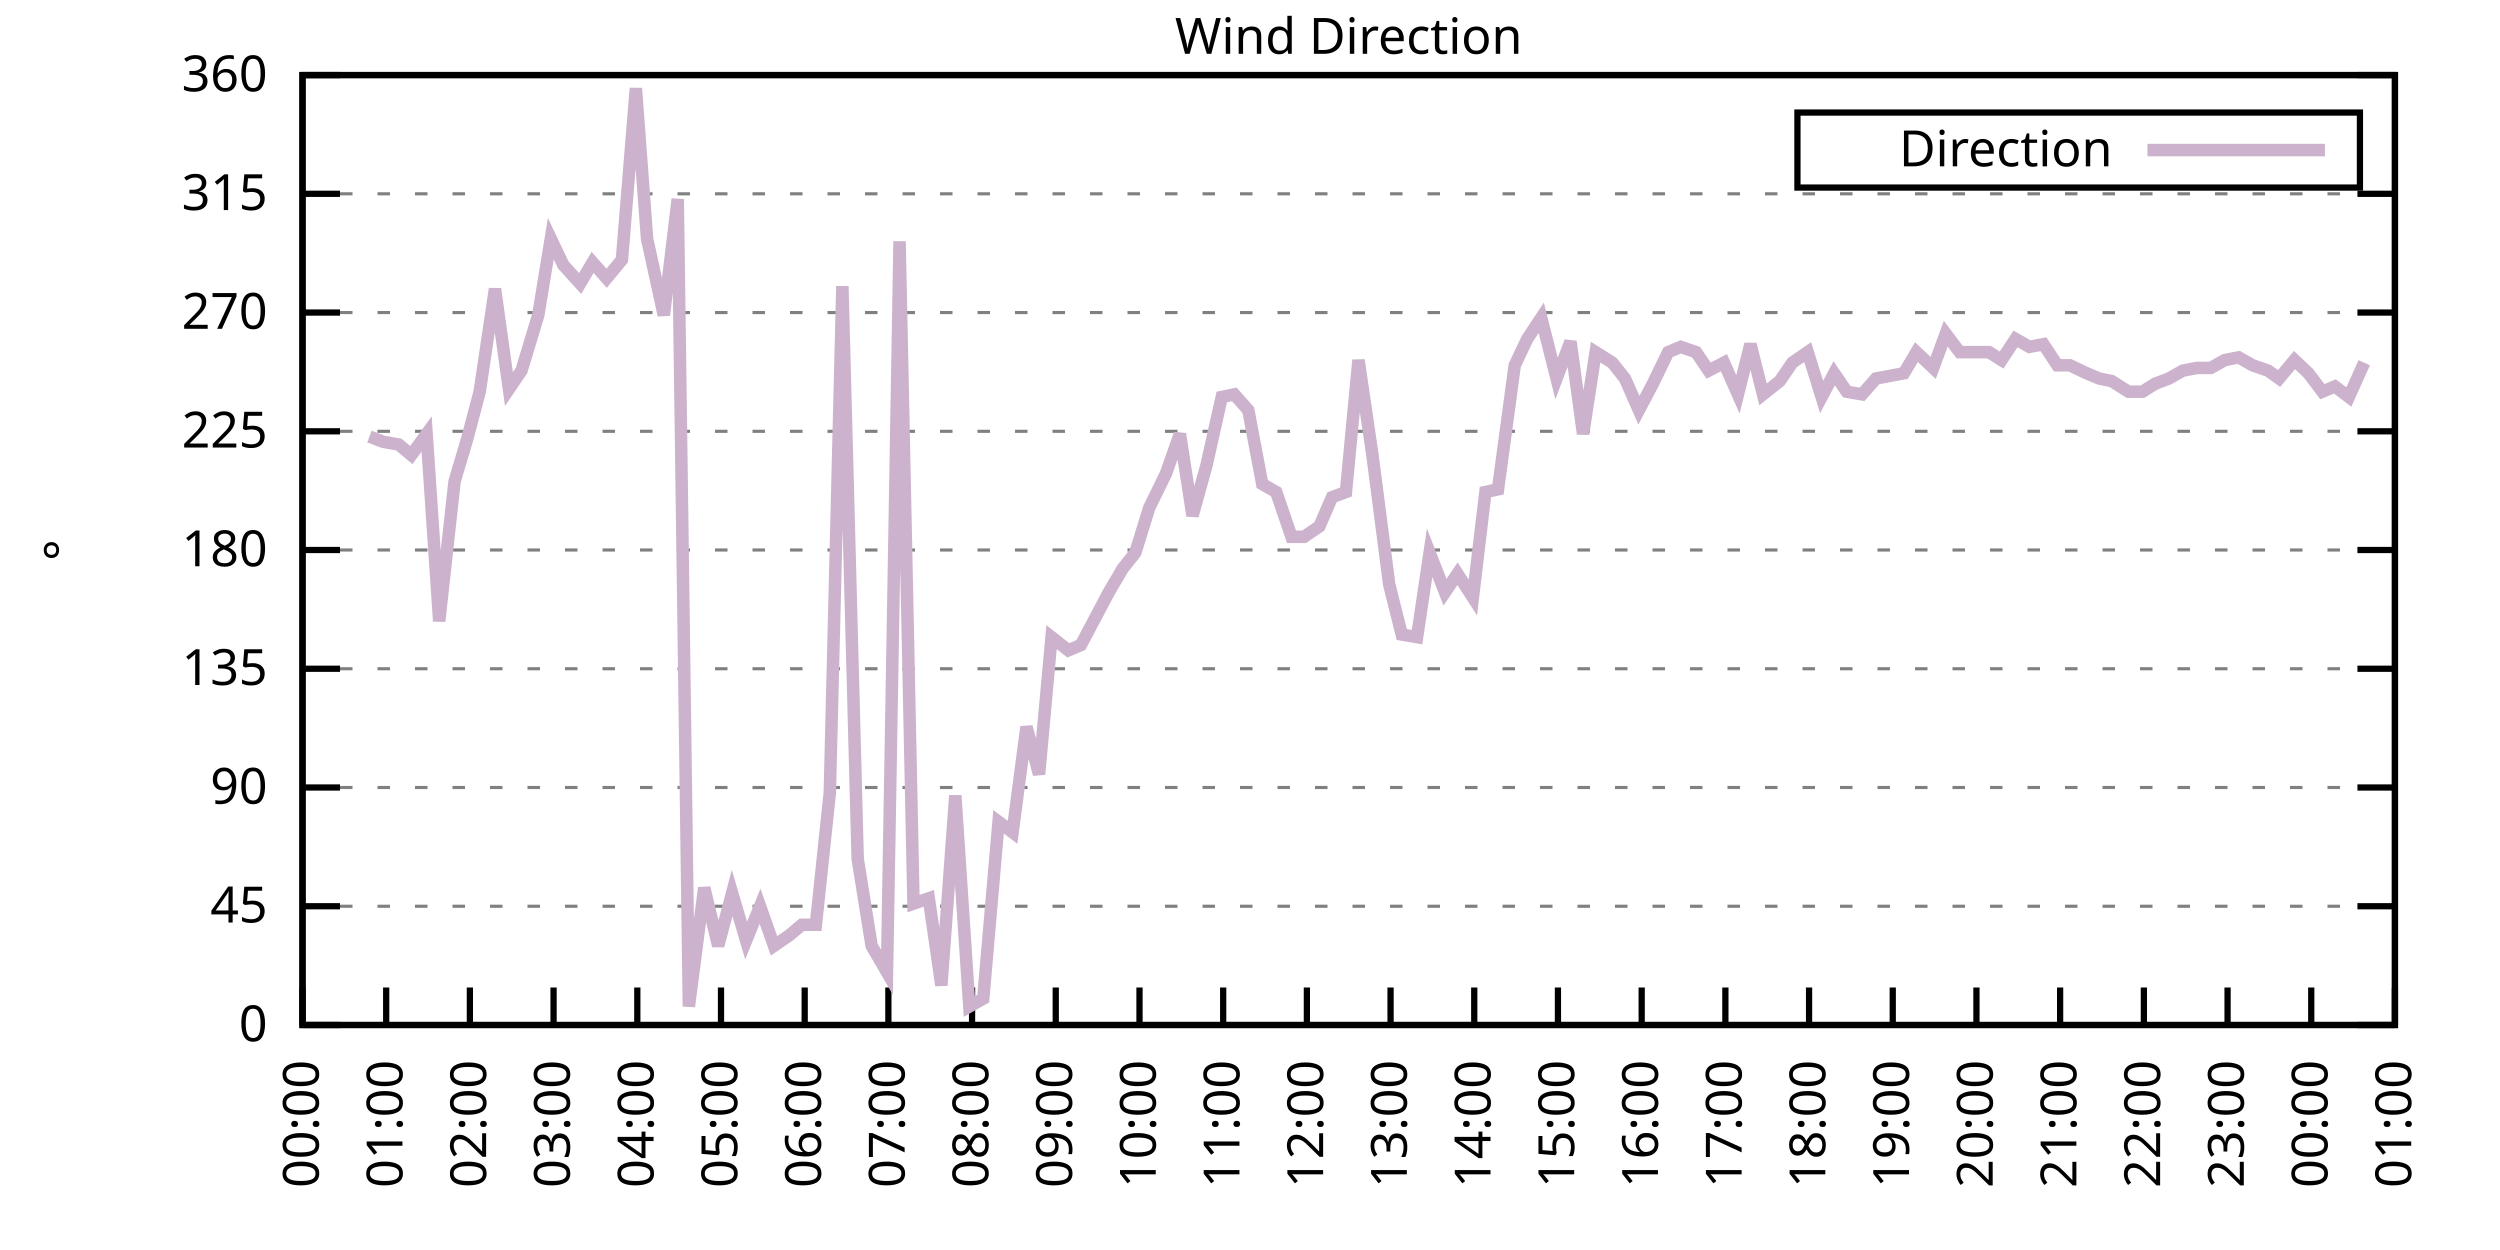
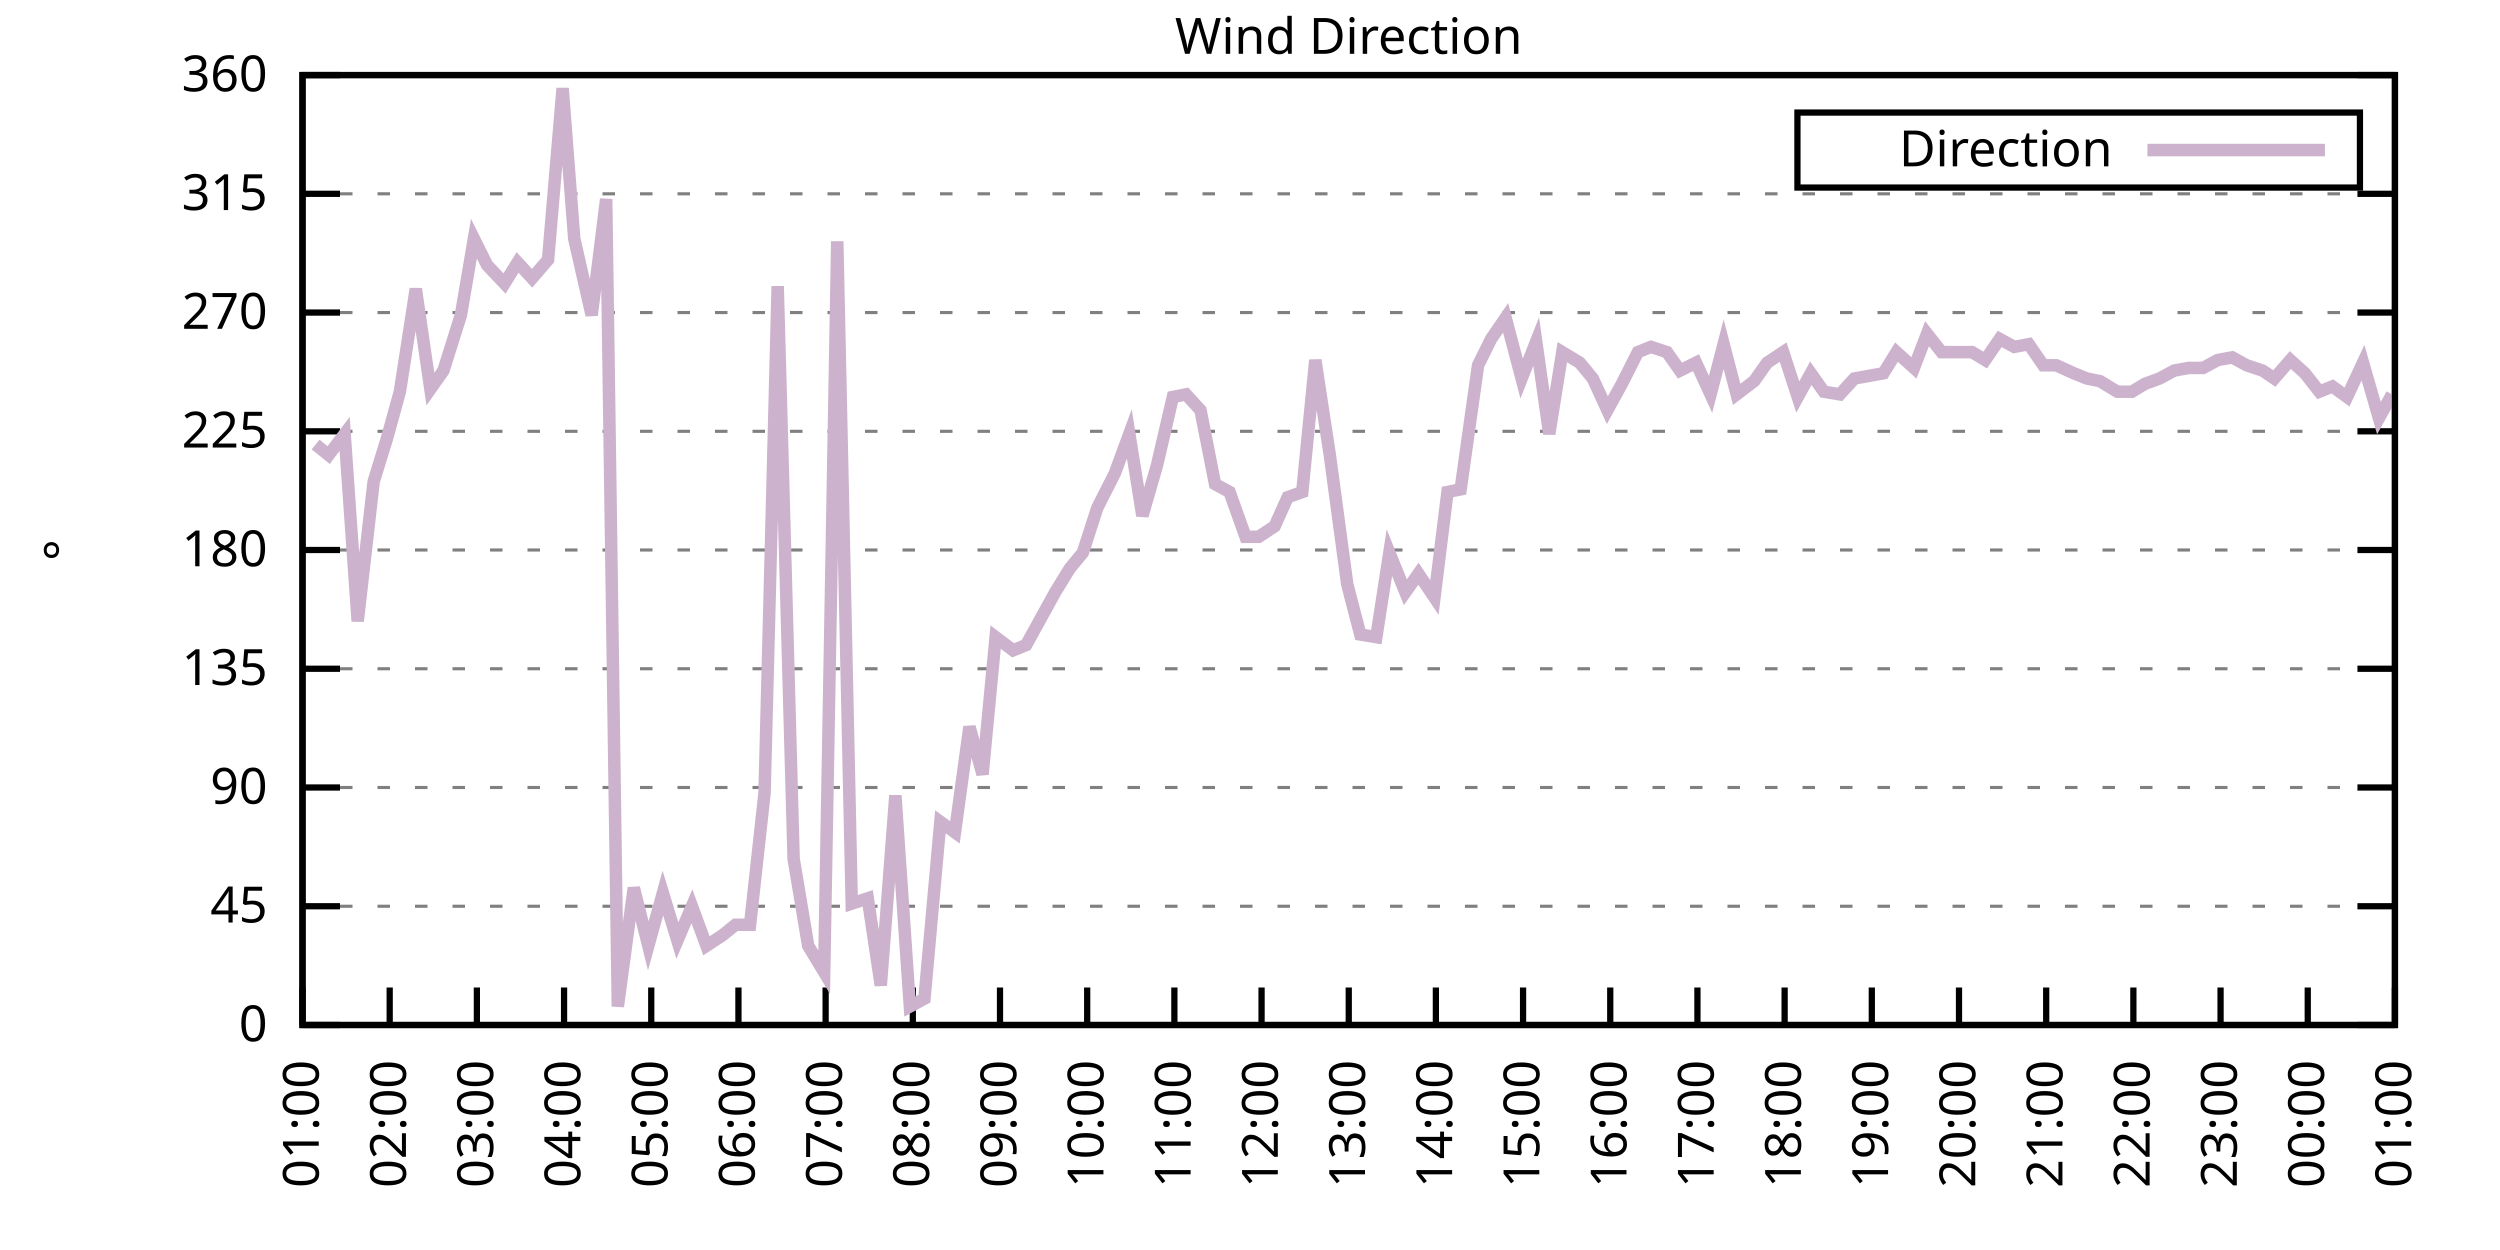
<svg xmlns="http://www.w3.org/2000/svg" xmlns:xlink="http://www.w3.org/1999/xlink" width="400" height="200" viewBox="0 0 400 200">
  <g id="gnuplot_canvas">
    <rect x="0" y="0" width="400" height="200" fill="none" />
    <defs>
      <circle id="gpDot" r="0.5" stroke-width="0.5" stroke="currentColor" />
      <path id="gpPt0" stroke-width="0.333" stroke="currentColor" d="M-1,0 h2 M0,-1 v2" />
      <path id="gpPt1" stroke-width="0.333" stroke="currentColor" d="M-1,-1 L1,1 M1,-1 L-1,1" />
      <path id="gpPt2" stroke-width="0.333" stroke="currentColor" d="M-1,0 L1,0 M0,-1 L0,1 M-1,-1 L1,1 M-1,1 L1,-1" />
      <rect id="gpPt3" stroke-width="0.333" stroke="currentColor" x="-1" y="-1" width="2" height="2" />
      <rect id="gpPt4" stroke-width="0.333" stroke="currentColor" fill="currentColor" x="-1" y="-1" width="2" height="2" />
      <circle id="gpPt5" stroke-width="0.333" stroke="currentColor" cx="0" cy="0" r="1" />
      <use xlink:href="#gpPt5" id="gpPt6" fill="currentColor" stroke="none" />
      <path id="gpPt7" stroke-width="0.333" stroke="currentColor" d="M0,-1.33 L-1.33,0.67 L1.33,0.67 z" />
      <use xlink:href="#gpPt7" id="gpPt8" fill="currentColor" stroke="none" />
      <use xlink:href="#gpPt7" id="gpPt9" stroke="currentColor" transform="rotate(180)" />
      <use xlink:href="#gpPt9" id="gpPt10" fill="currentColor" stroke="none" />
      <use xlink:href="#gpPt3" id="gpPt11" stroke="currentColor" transform="rotate(45)" />
      <use xlink:href="#gpPt11" id="gpPt12" fill="currentColor" stroke="none" />
      <path id="gpPt13" stroke-width="0.333" stroke="currentColor" d="M0,1.330 L1.265,0.411 L0.782,-1.067 L-0.782,-1.076 L-1.265,0.411 z" />
      <use xlink:href="#gpPt13" id="gpPt14" fill="currentColor" stroke="none" />
      <filter id="textbox" filterUnits="objectBoundingBox" x="0" y="0" height="1" width="1">
        <feFlood flood-color="white" flood-opacity="1" result="bgnd" />
        <feComposite in="SourceGraphic" in2="bgnd" operator="atop" />
      </filter>
      <filter id="greybox" filterUnits="objectBoundingBox" x="0" y="0" height="1" width="1">
        <feFlood flood-color="lightgrey" flood-opacity="1" result="grey" />
        <feComposite in="SourceGraphic" in2="grey" operator="atop" />
      </filter>
    </defs>
    <g fill="none" color="white" stroke="currentColor" stroke-width="1.00" stroke-linecap="butt" stroke-linejoin="miter">
</g>
    <g fill="none" color="black" stroke="currentColor" stroke-width="1.00" stroke-linecap="butt" stroke-linejoin="miter">
      <g stroke="none" shape-rendering="crispEdges">
        <polygon fill="rgb(255, 255, 255)" points="48.40,164.00 383.18,164.00 383.18,12.02 48.40,12.02 " />
      </g>
    </g>
    <g fill="none" color="black" stroke="currentColor" stroke-width="1.00" stroke-linecap="butt" stroke-linejoin="miter">
</g>
    <g fill="none" color="black" stroke="black" stroke-width="0.50" stroke-linecap="butt" stroke-linejoin="miter">
</g>
    <g fill="none" color="gray" stroke="currentColor" stroke-width="0.50" stroke-linecap="butt" stroke-linejoin="miter">
      <path stroke="gray" stroke-dasharray="2,4" class="gridline" d="M48.40,164.00 L383.19,164.00  " />
    </g>
    <g fill="none" color="gray" stroke="gray" stroke-width="1.00" stroke-linecap="butt" stroke-linejoin="miter">
</g>
    <g fill="none" color="black" stroke="currentColor" stroke-width="1.00" stroke-linecap="butt" stroke-linejoin="miter">
      <path stroke="black" d="M48.40,164.00 L54.40,164.00 M383.19,164.00 L377.19,164.00  " />
      <g transform="translate(42.80,166.60)" stroke="none" fill="black" font-family="Sans" font-size="8.00" text-anchor="end">
        <text>
          <tspan font-family="Sans"> 0</tspan>
        </text>
      </g>
    </g>
    <g fill="none" color="black" stroke="currentColor" stroke-width="1.00" stroke-linecap="butt" stroke-linejoin="miter">
</g>
    <g fill="none" color="black" stroke="black" stroke-width="0.50" stroke-linecap="butt" stroke-linejoin="miter">
</g>
    <g fill="none" color="gray" stroke="currentColor" stroke-width="0.50" stroke-linecap="butt" stroke-linejoin="miter">
      <path stroke="gray" stroke-dasharray="2,4" class="gridline" d="M48.40,145.00 L383.19,145.00  " />
    </g>
    <g fill="none" color="gray" stroke="gray" stroke-width="1.00" stroke-linecap="butt" stroke-linejoin="miter">
</g>
    <g fill="none" color="black" stroke="currentColor" stroke-width="1.00" stroke-linecap="butt" stroke-linejoin="miter">
      <path stroke="black" d="M48.40,145.00 L54.40,145.00 M383.19,145.00 L377.19,145.00  " />
      <g transform="translate(42.80,147.60)" stroke="none" fill="black" font-family="Sans" font-size="8.00" text-anchor="end">
        <text>
          <tspan font-family="Sans"> 45</tspan>
        </text>
      </g>
    </g>
    <g fill="none" color="black" stroke="currentColor" stroke-width="1.00" stroke-linecap="butt" stroke-linejoin="miter">
</g>
    <g fill="none" color="black" stroke="black" stroke-width="0.50" stroke-linecap="butt" stroke-linejoin="miter">
</g>
    <g fill="none" color="gray" stroke="currentColor" stroke-width="0.50" stroke-linecap="butt" stroke-linejoin="miter">
      <path stroke="gray" stroke-dasharray="2,4" class="gridline" d="M48.40,126.00 L383.19,126.00  " />
    </g>
    <g fill="none" color="gray" stroke="gray" stroke-width="1.00" stroke-linecap="butt" stroke-linejoin="miter">
</g>
    <g fill="none" color="black" stroke="currentColor" stroke-width="1.00" stroke-linecap="butt" stroke-linejoin="miter">
      <path stroke="black" d="M48.40,126.00 L54.40,126.00 M383.19,126.00 L377.19,126.00  " />
      <g transform="translate(42.80,128.60)" stroke="none" fill="black" font-family="Sans" font-size="8.00" text-anchor="end">
        <text>
          <tspan font-family="Sans"> 90</tspan>
        </text>
      </g>
    </g>
    <g fill="none" color="black" stroke="currentColor" stroke-width="1.00" stroke-linecap="butt" stroke-linejoin="miter">
</g>
    <g fill="none" color="black" stroke="black" stroke-width="0.50" stroke-linecap="butt" stroke-linejoin="miter">
</g>
    <g fill="none" color="gray" stroke="currentColor" stroke-width="0.50" stroke-linecap="butt" stroke-linejoin="miter">
      <path stroke="gray" stroke-dasharray="2,4" class="gridline" d="M48.40,107.00 L383.19,107.00  " />
    </g>
    <g fill="none" color="gray" stroke="gray" stroke-width="1.00" stroke-linecap="butt" stroke-linejoin="miter">
</g>
    <g fill="none" color="black" stroke="currentColor" stroke-width="1.00" stroke-linecap="butt" stroke-linejoin="miter">
      <path stroke="black" d="M48.40,107.00 L54.40,107.00 M383.19,107.00 L377.19,107.00  " />
      <g transform="translate(42.80,109.60)" stroke="none" fill="black" font-family="Sans" font-size="8.00" text-anchor="end">
        <text>
          <tspan font-family="Sans"> 135</tspan>
        </text>
      </g>
    </g>
    <g fill="none" color="black" stroke="currentColor" stroke-width="1.00" stroke-linecap="butt" stroke-linejoin="miter">
</g>
    <g fill="none" color="black" stroke="black" stroke-width="0.50" stroke-linecap="butt" stroke-linejoin="miter">
</g>
    <g fill="none" color="gray" stroke="currentColor" stroke-width="0.50" stroke-linecap="butt" stroke-linejoin="miter">
      <path stroke="gray" stroke-dasharray="2,4" class="gridline" d="M48.40,88.00 L383.19,88.00  " />
    </g>
    <g fill="none" color="gray" stroke="gray" stroke-width="1.00" stroke-linecap="butt" stroke-linejoin="miter">
</g>
    <g fill="none" color="black" stroke="currentColor" stroke-width="1.00" stroke-linecap="butt" stroke-linejoin="miter">
      <path stroke="black" d="M48.40,88.00 L54.40,88.00 M383.19,88.00 L377.19,88.00  " />
      <g transform="translate(42.80,90.60)" stroke="none" fill="black" font-family="Sans" font-size="8.00" text-anchor="end">
        <text>
          <tspan font-family="Sans"> 180</tspan>
        </text>
      </g>
    </g>
    <g fill="none" color="black" stroke="currentColor" stroke-width="1.00" stroke-linecap="butt" stroke-linejoin="miter">
</g>
    <g fill="none" color="black" stroke="black" stroke-width="0.50" stroke-linecap="butt" stroke-linejoin="miter">
</g>
    <g fill="none" color="gray" stroke="currentColor" stroke-width="0.50" stroke-linecap="butt" stroke-linejoin="miter">
      <path stroke="gray" stroke-dasharray="2,4" class="gridline" d="M48.40,69.01 L383.19,69.01  " />
    </g>
    <g fill="none" color="gray" stroke="gray" stroke-width="1.00" stroke-linecap="butt" stroke-linejoin="miter">
</g>
    <g fill="none" color="black" stroke="currentColor" stroke-width="1.00" stroke-linecap="butt" stroke-linejoin="miter">
      <path stroke="black" d="M48.40,69.01 L54.40,69.01 M383.19,69.01 L377.19,69.01  " />
      <g transform="translate(42.80,71.61)" stroke="none" fill="black" font-family="Sans" font-size="8.00" text-anchor="end">
        <text>
          <tspan font-family="Sans"> 225</tspan>
        </text>
      </g>
    </g>
    <g fill="none" color="black" stroke="currentColor" stroke-width="1.00" stroke-linecap="butt" stroke-linejoin="miter">
</g>
    <g fill="none" color="black" stroke="black" stroke-width="0.50" stroke-linecap="butt" stroke-linejoin="miter">
</g>
    <g fill="none" color="gray" stroke="currentColor" stroke-width="0.50" stroke-linecap="butt" stroke-linejoin="miter">
      <path stroke="gray" stroke-dasharray="2,4" class="gridline" d="M48.40,50.01 L383.19,50.01  " />
    </g>
    <g fill="none" color="gray" stroke="gray" stroke-width="1.00" stroke-linecap="butt" stroke-linejoin="miter">
</g>
    <g fill="none" color="black" stroke="currentColor" stroke-width="1.00" stroke-linecap="butt" stroke-linejoin="miter">
      <path stroke="black" d="M48.40,50.01 L54.40,50.01 M383.19,50.01 L377.19,50.01  " />
      <g transform="translate(42.80,52.61)" stroke="none" fill="black" font-family="Sans" font-size="8.00" text-anchor="end">
        <text>
          <tspan font-family="Sans"> 270</tspan>
        </text>
      </g>
    </g>
    <g fill="none" color="black" stroke="currentColor" stroke-width="1.00" stroke-linecap="butt" stroke-linejoin="miter">
</g>
    <g fill="none" color="black" stroke="black" stroke-width="0.50" stroke-linecap="butt" stroke-linejoin="miter">
</g>
    <g fill="none" color="gray" stroke="currentColor" stroke-width="0.50" stroke-linecap="butt" stroke-linejoin="miter">
      <path stroke="gray" stroke-dasharray="2,4" class="gridline" d="M48.40,31.01 L383.19,31.01  " />
    </g>
    <g fill="none" color="gray" stroke="gray" stroke-width="1.00" stroke-linecap="butt" stroke-linejoin="miter">
</g>
    <g fill="none" color="black" stroke="currentColor" stroke-width="1.00" stroke-linecap="butt" stroke-linejoin="miter">
      <path stroke="black" d="M48.40,31.01 L54.40,31.01 M383.19,31.01 L377.19,31.01  " />
      <g transform="translate(42.80,33.61)" stroke="none" fill="black" font-family="Sans" font-size="8.00" text-anchor="end">
        <text>
          <tspan font-family="Sans"> 315</tspan>
        </text>
      </g>
    </g>
    <g fill="none" color="black" stroke="currentColor" stroke-width="1.00" stroke-linecap="butt" stroke-linejoin="miter">
</g>
    <g fill="none" color="black" stroke="black" stroke-width="0.50" stroke-linecap="butt" stroke-linejoin="miter">
</g>
    <g fill="none" color="gray" stroke="currentColor" stroke-width="0.50" stroke-linecap="butt" stroke-linejoin="miter">
      <path stroke="gray" stroke-dasharray="2,4" class="gridline" d="M48.40,12.01 L383.19,12.01  " />
    </g>
    <g fill="none" color="gray" stroke="gray" stroke-width="1.00" stroke-linecap="butt" stroke-linejoin="miter">
</g>
    <g fill="none" color="black" stroke="currentColor" stroke-width="1.00" stroke-linecap="butt" stroke-linejoin="miter">
      <path stroke="black" d="M48.40,12.01 L54.40,12.01 M383.19,12.01 L377.19,12.01  " />
      <g transform="translate(42.80,14.61)" stroke="none" fill="black" font-family="Sans" font-size="8.00" text-anchor="end">
        <text>
          <tspan font-family="Sans"> 360</tspan>
        </text>
      </g>
    </g>
    <g fill="none" color="black" stroke="currentColor" stroke-width="1.00" stroke-linecap="butt" stroke-linejoin="miter">
      <path stroke="black" d="M48.40,164.00 L48.40,158.00  " />
      <g transform="translate(51.00,169.60) rotate(270.00)" stroke="none" fill="black" font-family="Sans" font-size="8.00" text-anchor="end">
        <text>
-           <tspan font-family="Sans">00:00</tspan>
-         </text>
-       </g>
-     </g>
-     <g fill="none" color="black" stroke="currentColor" stroke-width="1.00" stroke-linecap="butt" stroke-linejoin="miter">
-       <path stroke="black" d="M61.79,164.00 L61.79,158.00  " />
-       <g transform="translate(64.39,169.60) rotate(270.00)" stroke="none" fill="black" font-family="Sans" font-size="8.00" text-anchor="end">
-         <text>
          <tspan font-family="Sans">01:00</tspan>
        </text>
      </g>
    </g>
    <g fill="none" color="black" stroke="currentColor" stroke-width="1.00" stroke-linecap="butt" stroke-linejoin="miter">
-       <path stroke="black" d="M75.18,164.00 L75.18,158.00  " />
-       <g transform="translate(77.78,169.60) rotate(270.00)" stroke="none" fill="black" font-family="Sans" font-size="8.00" text-anchor="end">
+       <path stroke="black" d="M62.35,164.00 L62.35,158.00  " />
+       <g transform="translate(64.95,169.60) rotate(270.00)" stroke="none" fill="black" font-family="Sans" font-size="8.00" text-anchor="end">
        <text>
          <tspan font-family="Sans">02:00</tspan>
        </text>
      </g>
    </g>
    <g fill="none" color="black" stroke="currentColor" stroke-width="1.00" stroke-linecap="butt" stroke-linejoin="miter">
-       <path stroke="black" d="M88.57,164.00 L88.57,158.00  " />
-       <g transform="translate(91.17,169.60) rotate(270.00)" stroke="none" fill="black" font-family="Sans" font-size="8.00" text-anchor="end">
+       <path stroke="black" d="M76.30,164.00 L76.30,158.00  " />
+       <g transform="translate(78.90,169.60) rotate(270.00)" stroke="none" fill="black" font-family="Sans" font-size="8.00" text-anchor="end">
        <text>
          <tspan font-family="Sans">03:00</tspan>
        </text>
      </g>
    </g>
    <g fill="none" color="black" stroke="currentColor" stroke-width="1.00" stroke-linecap="butt" stroke-linejoin="miter">
-       <path stroke="black" d="M101.97,164.00 L101.97,158.00  " />
-       <g transform="translate(104.57,169.60) rotate(270.00)" stroke="none" fill="black" font-family="Sans" font-size="8.00" text-anchor="end">
+       <path stroke="black" d="M90.25,164.00 L90.25,158.00  " />
+       <g transform="translate(92.85,169.60) rotate(270.00)" stroke="none" fill="black" font-family="Sans" font-size="8.00" text-anchor="end">
        <text>
          <tspan font-family="Sans">04:00</tspan>
        </text>
      </g>
    </g>
    <g fill="none" color="black" stroke="currentColor" stroke-width="1.00" stroke-linecap="butt" stroke-linejoin="miter">
-       <path stroke="black" d="M115.36,164.00 L115.36,158.00  " />
-       <g transform="translate(117.96,169.60) rotate(270.00)" stroke="none" fill="black" font-family="Sans" font-size="8.00" text-anchor="end">
+       <path stroke="black" d="M104.20,164.00 L104.20,158.00  " />
+       <g transform="translate(106.80,169.60) rotate(270.00)" stroke="none" fill="black" font-family="Sans" font-size="8.00" text-anchor="end">
        <text>
          <tspan font-family="Sans">05:00</tspan>
        </text>
      </g>
    </g>
    <g fill="none" color="black" stroke="currentColor" stroke-width="1.00" stroke-linecap="butt" stroke-linejoin="miter">
-       <path stroke="black" d="M128.75,164.00 L128.75,158.00  " />
-       <g transform="translate(131.35,169.60) rotate(270.00)" stroke="none" fill="black" font-family="Sans" font-size="8.00" text-anchor="end">
+       <path stroke="black" d="M118.15,164.00 L118.15,158.00  " />
+       <g transform="translate(120.75,169.60) rotate(270.00)" stroke="none" fill="black" font-family="Sans" font-size="8.00" text-anchor="end">
        <text>
          <tspan font-family="Sans">06:00</tspan>
        </text>
      </g>
    </g>
    <g fill="none" color="black" stroke="currentColor" stroke-width="1.00" stroke-linecap="butt" stroke-linejoin="miter">
-       <path stroke="black" d="M142.14,164.00 L142.14,158.00  " />
-       <g transform="translate(144.74,169.60) rotate(270.00)" stroke="none" fill="black" font-family="Sans" font-size="8.00" text-anchor="end">
+       <path stroke="black" d="M132.10,164.00 L132.10,158.00  " />
+       <g transform="translate(134.70,169.60) rotate(270.00)" stroke="none" fill="black" font-family="Sans" font-size="8.00" text-anchor="end">
        <text>
          <tspan font-family="Sans">07:00</tspan>
        </text>
      </g>
    </g>
    <g fill="none" color="black" stroke="currentColor" stroke-width="1.00" stroke-linecap="butt" stroke-linejoin="miter">
-       <path stroke="black" d="M155.53,164.00 L155.53,158.00  " />
-       <g transform="translate(158.13,169.60) rotate(270.00)" stroke="none" fill="black" font-family="Sans" font-size="8.00" text-anchor="end">
+       <path stroke="black" d="M146.05,164.00 L146.05,158.00  " />
+       <g transform="translate(148.65,169.60) rotate(270.00)" stroke="none" fill="black" font-family="Sans" font-size="8.00" text-anchor="end">
        <text>
          <tspan font-family="Sans">08:00</tspan>
        </text>
      </g>
    </g>
    <g fill="none" color="black" stroke="currentColor" stroke-width="1.00" stroke-linecap="butt" stroke-linejoin="miter">
-       <path stroke="black" d="M168.92,164.00 L168.92,158.00  " />
-       <g transform="translate(171.52,169.60) rotate(270.00)" stroke="none" fill="black" font-family="Sans" font-size="8.00" text-anchor="end">
+       <path stroke="black" d="M160.00,164.00 L160.00,158.00  " />
+       <g transform="translate(162.60,169.60) rotate(270.00)" stroke="none" fill="black" font-family="Sans" font-size="8.00" text-anchor="end">
        <text>
          <tspan font-family="Sans">09:00</tspan>
        </text>
      </g>
    </g>
    <g fill="none" color="black" stroke="currentColor" stroke-width="1.00" stroke-linecap="butt" stroke-linejoin="miter">
-       <path stroke="black" d="M182.32,164.00 L182.32,158.00  " />
-       <g transform="translate(184.92,169.60) rotate(270.00)" stroke="none" fill="black" font-family="Sans" font-size="8.00" text-anchor="end">
+       <path stroke="black" d="M173.95,164.00 L173.95,158.00  " />
+       <g transform="translate(176.55,169.60) rotate(270.00)" stroke="none" fill="black" font-family="Sans" font-size="8.00" text-anchor="end">
        <text>
          <tspan font-family="Sans">10:00</tspan>
        </text>
      </g>
    </g>
    <g fill="none" color="black" stroke="currentColor" stroke-width="1.00" stroke-linecap="butt" stroke-linejoin="miter">
-       <path stroke="black" d="M195.71,164.00 L195.71,158.00  " />
-       <g transform="translate(198.31,169.60) rotate(270.00)" stroke="none" fill="black" font-family="Sans" font-size="8.00" text-anchor="end">
+       <path stroke="black" d="M187.90,164.00 L187.90,158.00  " />
+       <g transform="translate(190.50,169.60) rotate(270.00)" stroke="none" fill="black" font-family="Sans" font-size="8.00" text-anchor="end">
        <text>
          <tspan font-family="Sans">11:00</tspan>
        </text>
      </g>
    </g>
    <g fill="none" color="black" stroke="currentColor" stroke-width="1.00" stroke-linecap="butt" stroke-linejoin="miter">
-       <path stroke="black" d="M209.10,164.00 L209.10,158.00  " />
-       <g transform="translate(211.70,169.60) rotate(270.00)" stroke="none" fill="black" font-family="Sans" font-size="8.00" text-anchor="end">
+       <path stroke="black" d="M201.85,164.00 L201.85,158.00  " />
+       <g transform="translate(204.45,169.60) rotate(270.00)" stroke="none" fill="black" font-family="Sans" font-size="8.00" text-anchor="end">
        <text>
          <tspan font-family="Sans">12:00</tspan>
        </text>
      </g>
    </g>
    <g fill="none" color="black" stroke="currentColor" stroke-width="1.00" stroke-linecap="butt" stroke-linejoin="miter">
-       <path stroke="black" d="M222.49,164.00 L222.49,158.00  " />
-       <g transform="translate(225.09,169.60) rotate(270.00)" stroke="none" fill="black" font-family="Sans" font-size="8.00" text-anchor="end">
+       <path stroke="black" d="M215.80,164.00 L215.80,158.00  " />
+       <g transform="translate(218.40,169.60) rotate(270.00)" stroke="none" fill="black" font-family="Sans" font-size="8.00" text-anchor="end">
        <text>
          <tspan font-family="Sans">13:00</tspan>
        </text>
      </g>
    </g>
    <g fill="none" color="black" stroke="currentColor" stroke-width="1.00" stroke-linecap="butt" stroke-linejoin="miter">
-       <path stroke="black" d="M235.88,164.00 L235.88,158.00  " />
-       <g transform="translate(238.48,169.60) rotate(270.00)" stroke="none" fill="black" font-family="Sans" font-size="8.00" text-anchor="end">
+       <path stroke="black" d="M229.74,164.00 L229.74,158.00  " />
+       <g transform="translate(232.34,169.60) rotate(270.00)" stroke="none" fill="black" font-family="Sans" font-size="8.00" text-anchor="end">
        <text>
          <tspan font-family="Sans">14:00</tspan>
        </text>
      </g>
    </g>
    <g fill="none" color="black" stroke="currentColor" stroke-width="1.00" stroke-linecap="butt" stroke-linejoin="miter">
-       <path stroke="black" d="M249.27,164.00 L249.27,158.00  " />
-       <g transform="translate(251.87,169.60) rotate(270.00)" stroke="none" fill="black" font-family="Sans" font-size="8.00" text-anchor="end">
+       <path stroke="black" d="M243.69,164.00 L243.69,158.00  " />
+       <g transform="translate(246.29,169.60) rotate(270.00)" stroke="none" fill="black" font-family="Sans" font-size="8.00" text-anchor="end">
        <text>
          <tspan font-family="Sans">15:00</tspan>
        </text>
      </g>
    </g>
    <g fill="none" color="black" stroke="currentColor" stroke-width="1.00" stroke-linecap="butt" stroke-linejoin="miter">
-       <path stroke="black" d="M262.67,164.00 L262.67,158.00  " />
-       <g transform="translate(265.27,169.60) rotate(270.00)" stroke="none" fill="black" font-family="Sans" font-size="8.00" text-anchor="end">
+       <path stroke="black" d="M257.64,164.00 L257.64,158.00  " />
+       <g transform="translate(260.24,169.60) rotate(270.00)" stroke="none" fill="black" font-family="Sans" font-size="8.00" text-anchor="end">
        <text>
          <tspan font-family="Sans">16:00</tspan>
        </text>
      </g>
    </g>
    <g fill="none" color="black" stroke="currentColor" stroke-width="1.00" stroke-linecap="butt" stroke-linejoin="miter">
-       <path stroke="black" d="M276.06,164.00 L276.06,158.00  " />
-       <g transform="translate(278.66,169.60) rotate(270.00)" stroke="none" fill="black" font-family="Sans" font-size="8.00" text-anchor="end">
+       <path stroke="black" d="M271.59,164.00 L271.59,158.00  " />
+       <g transform="translate(274.19,169.60) rotate(270.00)" stroke="none" fill="black" font-family="Sans" font-size="8.00" text-anchor="end">
        <text>
          <tspan font-family="Sans">17:00</tspan>
        </text>
      </g>
    </g>
    <g fill="none" color="black" stroke="currentColor" stroke-width="1.00" stroke-linecap="butt" stroke-linejoin="miter">
-       <path stroke="black" d="M289.45,164.00 L289.45,158.00  " />
-       <g transform="translate(292.05,169.60) rotate(270.00)" stroke="none" fill="black" font-family="Sans" font-size="8.00" text-anchor="end">
+       <path stroke="black" d="M285.54,164.00 L285.54,158.00  " />
+       <g transform="translate(288.14,169.60) rotate(270.00)" stroke="none" fill="black" font-family="Sans" font-size="8.00" text-anchor="end">
        <text>
          <tspan font-family="Sans">18:00</tspan>
        </text>
      </g>
    </g>
    <g fill="none" color="black" stroke="currentColor" stroke-width="1.00" stroke-linecap="butt" stroke-linejoin="miter">
-       <path stroke="black" d="M302.84,164.00 L302.84,158.00  " />
-       <g transform="translate(305.44,169.60) rotate(270.00)" stroke="none" fill="black" font-family="Sans" font-size="8.00" text-anchor="end">
+       <path stroke="black" d="M299.49,164.00 L299.49,158.00  " />
+       <g transform="translate(302.09,169.60) rotate(270.00)" stroke="none" fill="black" font-family="Sans" font-size="8.00" text-anchor="end">
        <text>
          <tspan font-family="Sans">19:00</tspan>
        </text>
      </g>
    </g>
    <g fill="none" color="black" stroke="currentColor" stroke-width="1.00" stroke-linecap="butt" stroke-linejoin="miter">
-       <path stroke="black" d="M316.23,164.00 L316.23,158.00  " />
-       <g transform="translate(318.83,169.60) rotate(270.00)" stroke="none" fill="black" font-family="Sans" font-size="8.00" text-anchor="end">
+       <path stroke="black" d="M313.44,164.00 L313.44,158.00  " />
+       <g transform="translate(316.04,169.60) rotate(270.00)" stroke="none" fill="black" font-family="Sans" font-size="8.00" text-anchor="end">
        <text>
          <tspan font-family="Sans">20:00</tspan>
        </text>
      </g>
    </g>
    <g fill="none" color="black" stroke="currentColor" stroke-width="1.00" stroke-linecap="butt" stroke-linejoin="miter">
-       <path stroke="black" d="M329.62,164.00 L329.62,158.00  " />
-       <g transform="translate(332.22,169.60) rotate(270.00)" stroke="none" fill="black" font-family="Sans" font-size="8.00" text-anchor="end">
+       <path stroke="black" d="M327.39,164.00 L327.39,158.00  " />
+       <g transform="translate(329.99,169.60) rotate(270.00)" stroke="none" fill="black" font-family="Sans" font-size="8.00" text-anchor="end">
        <text>
          <tspan font-family="Sans">21:00</tspan>
        </text>
      </g>
    </g>
    <g fill="none" color="black" stroke="currentColor" stroke-width="1.00" stroke-linecap="butt" stroke-linejoin="miter">
-       <path stroke="black" d="M343.02,164.00 L343.02,158.00  " />
-       <g transform="translate(345.62,169.60) rotate(270.00)" stroke="none" fill="black" font-family="Sans" font-size="8.00" text-anchor="end">
+       <path stroke="black" d="M341.34,164.00 L341.34,158.00  " />
+       <g transform="translate(343.94,169.60) rotate(270.00)" stroke="none" fill="black" font-family="Sans" font-size="8.00" text-anchor="end">
        <text>
          <tspan font-family="Sans">22:00</tspan>
        </text>
      </g>
    </g>
    <g fill="none" color="black" stroke="currentColor" stroke-width="1.00" stroke-linecap="butt" stroke-linejoin="miter">
-       <path stroke="black" d="M356.41,164.00 L356.41,158.00  " />
-       <g transform="translate(359.01,169.60) rotate(270.00)" stroke="none" fill="black" font-family="Sans" font-size="8.00" text-anchor="end">
+       <path stroke="black" d="M355.29,164.00 L355.29,158.00  " />
+       <g transform="translate(357.89,169.60) rotate(270.00)" stroke="none" fill="black" font-family="Sans" font-size="8.00" text-anchor="end">
        <text>
          <tspan font-family="Sans">23:00</tspan>
        </text>
      </g>
    </g>
    <g fill="none" color="black" stroke="currentColor" stroke-width="1.00" stroke-linecap="butt" stroke-linejoin="miter">
-       <path stroke="black" d="M369.80,164.00 L369.80,158.00  " />
-       <g transform="translate(372.40,169.60) rotate(270.00)" stroke="none" fill="black" font-family="Sans" font-size="8.00" text-anchor="end">
+       <path stroke="black" d="M369.24,164.00 L369.24,158.00  " />
+       <g transform="translate(371.84,169.60) rotate(270.00)" stroke="none" fill="black" font-family="Sans" font-size="8.00" text-anchor="end">
        <text>
          <tspan font-family="Sans">00:00</tspan>
        </text>
      </g>
    </g>
    <g fill="none" color="black" stroke="currentColor" stroke-width="1.00" stroke-linecap="butt" stroke-linejoin="miter">
      <path stroke="black" d="M383.19,164.00 L383.19,158.00  " />
      <g transform="translate(385.79,169.60) rotate(270.00)" stroke="none" fill="black" font-family="Sans" font-size="8.00" text-anchor="end">
        <text>
          <tspan font-family="Sans">01:00</tspan>
        </text>
      </g>
    </g>
    <g fill="none" color="black" stroke="currentColor" stroke-width="1.00" stroke-linecap="butt" stroke-linejoin="miter">
</g>
    <g fill="none" color="black" stroke="currentColor" stroke-width="1.00" stroke-linecap="butt" stroke-linejoin="miter">
      <path stroke="black" d="M48.40,12.01 L48.40,164.00 L383.19,164.00 L383.19,12.01 L48.40,12.01 Z  " />
    </g>
    <g fill="none" color="black" stroke="currentColor" stroke-width="1.00" stroke-linecap="butt" stroke-linejoin="miter">
</g>
    <g fill="none" color="black" stroke="currentColor" stroke-width="1.00" stroke-linecap="butt" stroke-linejoin="miter">
      <path stroke="black" d="M287.59,30.01 L287.59,18.01 L377.59,18.01 L377.59,30.01 L287.59,30.01 Z  " />
    </g>
    <g id="Wind_direction_plot_1">
      <g fill="none" color="white" stroke="black" stroke-width="2.00" stroke-linecap="butt" stroke-linejoin="miter">
</g>
      <g fill="none" color="black" stroke="currentColor" stroke-width="2.00" stroke-linecap="butt" stroke-linejoin="miter">
        <g transform="translate(337.99,26.61)" stroke="none" fill="black" font-family="Sans" font-size="8.00" text-anchor="end">
          <text>
            <tspan font-family="Sans">Direction</tspan>
          </text>
        </g>
      </g>
      <g fill="none" color="black" stroke="currentColor" stroke-width="2.00" stroke-linecap="butt" stroke-linejoin="miter">
-         <path stroke="rgb(204, 178, 204)" d="M343.59,24.01 L371.99,24.01 M59.11,69.85 L61.35,70.70 L63.80,71.12 L65.81,72.81 L68.26,69.43 L70.27,99.40   L72.73,77.03 L74.74,70.27 L76.75,62.67 L79.20,46.21 L81.43,62.25 L83.44,59.30 L86.12,50.43 L88.13,38.19   L90.14,42.41 L92.82,45.36 L94.82,41.99 L97.06,44.52 L99.51,41.56 L101.74,14.12 L103.53,38.19 L106.21,50.43   L108.44,31.85 L110.22,161.04 L112.68,142.05 L114.91,151.33 L117.14,142.89 L119.38,150.49 L121.61,145.00 L123.84,151.33   L126.29,149.65 L128.30,147.96 L130.54,147.96 L132.77,126.85 L134.78,45.79 L137.23,137.40 L139.46,151.33 L141.92,155.56   L143.93,38.61 L146.16,144.58 L148.61,143.73 L150.62,157.67 L152.85,127.27 L155.09,161.04 L157.32,159.78 L159.77,131.49   L162.01,133.18 L164.24,116.29 L166.25,123.89 L168.25,101.94 L170.93,104.05 L172.94,103.20 L175.40,98.56 L177.41,94.76   L179.64,90.96 L181.65,88.43 L183.88,81.25 L186.56,75.76 L188.79,69.43 L190.80,82.52 L193.03,74.49 L195.48,63.52   L197.49,63.10 L199.73,65.63 L201.96,77.45 L204.19,78.72 L206.64,85.89 L208.65,85.89 L211.11,84.21 L213.12,79.56   L215.35,78.72 L217.36,57.61 L219.59,72.81 L222.27,93.49 L224.28,101.52 L226.73,101.94 L228.74,88.43 L231.20,94.76   L233.20,91.80 L235.66,95.60 L237.67,78.72 L239.68,78.29 L242.36,58.45 L244.36,54.23 L246.60,50.85 L249.05,60.56   L251.28,54.65 L253.29,69.43 L255.30,56.34 L257.98,58.03 L259.99,60.56 L262.22,65.63 L264.45,61.41 L266.91,56.34   L268.92,55.50 L271.37,56.34 L273.38,59.30 L275.83,58.03 L278.07,63.10 L280.07,55.07 L282.08,63.10 L284.76,60.98   L286.77,58.03 L289.23,56.34 L291.46,63.52 L293.47,59.72 L295.48,62.67 L297.93,63.10 L300.16,60.56 L302.39,60.14   L304.63,59.72 L306.63,56.34 L309.31,58.87 L311.32,53.39 L313.55,56.34 L315.79,56.34 L318.24,56.34 L320.25,57.61   L322.48,54.23 L324.71,55.50 L326.95,55.07 L329.18,58.45 L331.19,58.45 L333.86,59.72 L335.87,60.56 L337.88,60.98   L340.56,62.67 L342.79,62.67 L344.80,61.41 L347.03,60.56 L349.26,59.30 L351.50,58.87 L353.73,58.87 L355.96,57.61   L358.19,57.18 L360.42,58.45 L362.88,59.30 L364.66,60.56 L367.12,57.61 L369.35,59.72 L371.58,62.67 L373.59,61.83   L375.82,63.52 L378.28,58.03  " />
+         <path stroke="rgb(204, 178, 204)" d="M343.59,24.01 L371.99,24.01 M50.49,71.12 L52.58,72.81 L55.14,69.43 L57.23,99.40 L59.79,77.03 L61.88,70.27   L63.98,62.67 L66.53,46.21 L68.86,62.25 L70.95,59.30 L73.74,50.43 L75.83,38.19 L77.93,42.41 L80.72,45.36   L82.81,41.99 L85.13,44.52 L87.69,41.56 L90.02,14.12 L91.88,38.19 L94.67,50.43 L96.99,31.85 L98.85,161.04   L101.41,142.05 L103.73,151.33 L106.06,142.89 L108.38,150.49 L110.71,145.00 L113.03,151.33 L115.59,149.65 L117.68,147.96   L120.01,147.96 L122.33,126.85 L124.43,45.79 L126.98,137.40 L129.31,151.33 L131.87,155.56 L133.96,38.61 L136.28,144.58   L138.84,143.73 L140.93,157.67 L143.26,127.27 L145.58,161.04 L147.91,159.78 L150.46,131.49 L152.79,133.18 L155.11,116.29   L157.21,123.89 L159.30,101.94 L162.09,104.05 L164.18,103.20 L166.74,98.56 L168.83,94.76 L171.16,90.96 L173.25,88.43   L175.57,81.25 L178.36,75.76 L180.69,69.43 L182.78,82.52 L185.11,74.49 L187.66,63.52 L189.76,63.10 L192.08,65.63   L194.41,77.45 L196.73,78.72 L199.29,85.89 L201.38,85.89 L203.94,84.21 L206.03,79.56 L208.36,78.72 L210.45,57.61   L212.77,72.81 L215.56,93.49 L217.65,101.52 L220.21,101.94 L222.30,88.43 L224.86,94.76 L226.95,91.80 L229.51,95.60   L231.60,78.72 L233.70,78.29 L236.49,58.45 L238.58,54.23 L240.90,50.85 L243.46,60.56 L245.79,54.65 L247.88,69.43   L249.97,56.34 L252.76,58.03 L254.85,60.56 L257.18,65.63 L259.50,61.41 L262.06,56.34 L264.15,55.50 L266.71,56.34   L268.80,59.30 L271.36,58.03 L273.69,63.10 L275.78,55.07 L277.87,63.10 L280.66,60.98 L282.75,58.03 L285.31,56.34   L287.64,63.52 L289.73,59.72 L291.82,62.67 L294.38,63.10 L296.70,60.56 L299.03,60.14 L301.35,59.72 L303.44,56.34   L306.23,58.87 L308.33,53.39 L310.65,56.34 L312.98,56.34 L315.53,56.34 L317.63,57.61 L319.95,54.23 L322.28,55.50   L324.60,55.07 L326.93,58.45 L329.02,58.45 L331.81,59.72 L333.90,60.56 L335.99,60.98 L338.78,62.67 L341.11,62.67   L343.20,61.41 L345.53,60.56 L347.85,59.30 L350.18,58.87 L352.50,58.87 L354.83,57.61 L357.15,57.18 L359.48,58.45   L362.03,59.30 L363.89,60.56 L366.45,57.61 L368.78,59.72 L371.10,62.67 L373.19,61.83 L375.52,63.52 L378.08,58.03   L380.63,66.90 L382.73,63.10  " />
      </g>
    </g>
    <g fill="none" color="black" stroke="currentColor" stroke-width="2.00" stroke-linecap="butt" stroke-linejoin="miter">
</g>
    <g fill="none" color="black" stroke="black" stroke-width="1.00" stroke-linecap="butt" stroke-linejoin="miter">
</g>
    <g fill="none" color="black" stroke="currentColor" stroke-width="1.00" stroke-linecap="butt" stroke-linejoin="miter">
      <path stroke="black" d="M48.40,12.01 L48.40,164.00 L383.19,164.00 L383.19,12.01 L48.40,12.01 Z  " />
      <g transform="translate(12.80,88.01) rotate(270.00)" stroke="none" fill="black" font-family="Sans" font-size="8.00" text-anchor="middle">
        <text>
          <tspan font-family="Sans">°</tspan>
        </text>
      </g>
    </g>
    <g fill="none" color="black" stroke="currentColor" stroke-width="1.00" stroke-linecap="butt" stroke-linejoin="miter">
</g>
    <g fill="none" color="black" stroke="currentColor" stroke-width="1.00" stroke-linecap="butt" stroke-linejoin="miter">
      <g transform="translate(215.79,8.61)" stroke="none" fill="black" font-family="Sans" font-size="8.00" text-anchor="middle">
        <text>
          <tspan font-family="Sans">Wind Direction</tspan>
        </text>
      </g>
    </g>
    <g fill="none" color="black" stroke="currentColor" stroke-width="1.00" stroke-linecap="butt" stroke-linejoin="miter">
</g>
  </g>
</svg>
